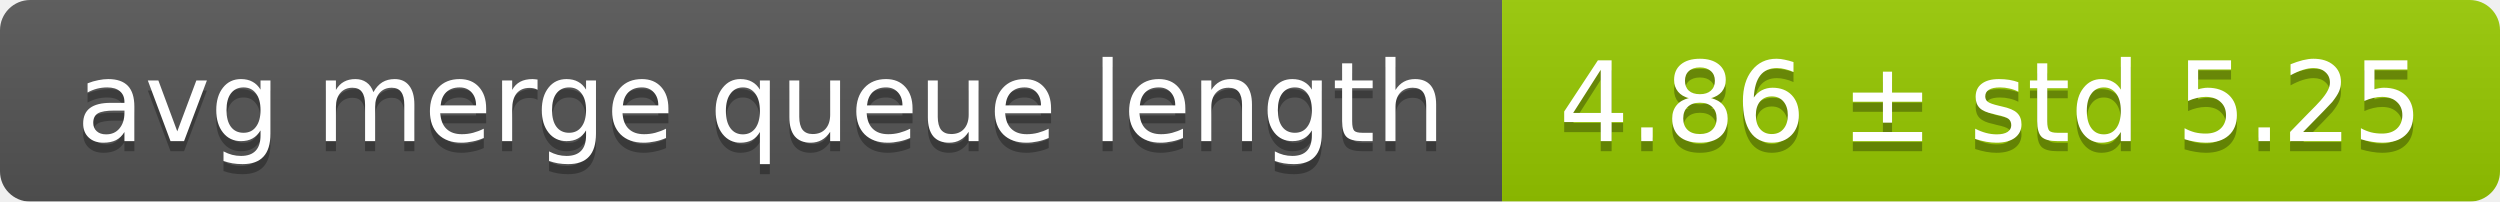
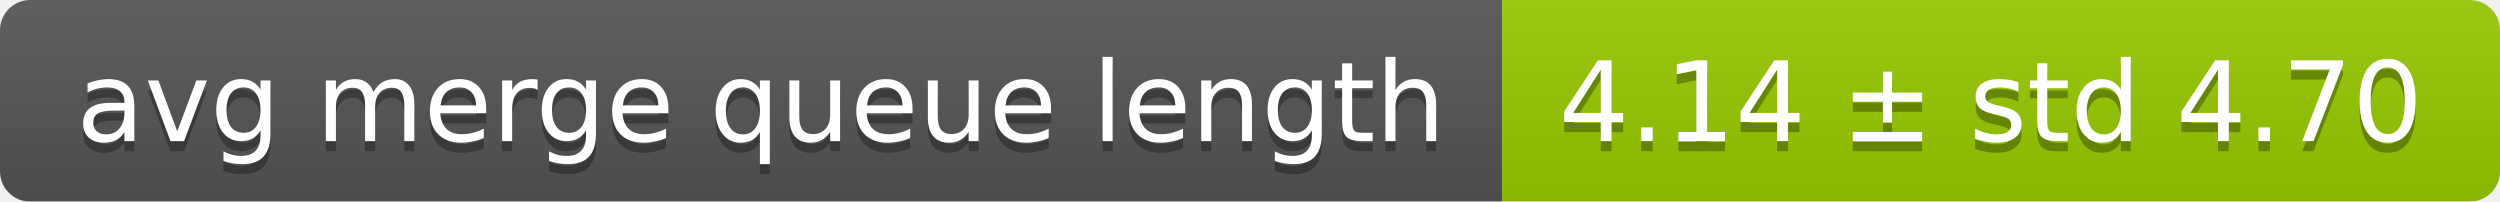
<svg xmlns="http://www.w3.org/2000/svg" width="248" height="20">
  <linearGradient id="smooth" x2="0" y2="100%">
    <stop offset="0" stop-color="#bbb" stop-opacity=".1" />
    <stop offset="1" stop-opacity=".1" />
  </linearGradient>
  <mask id="round">
    <rect width="248" height="20" rx="3" fill="#fff" />
  </mask>
  <g mask="url(#round)">
    <rect width="149" height="20" fill="#555" />
    <rect x="149" width="99" height="20" fill="#97ca00" />
    <rect width="248" height="20" fill="url(#smooth)" />
  </g>
  <g fill="#fff" text-anchor="middle" font-family="DejaVu Sans,Verdana,Geneva,sans-serif" font-size="11">
    <text x="75.5" y="15" fill="#010101" fill-opacity=".3">avg merge queue length</text>
    <text x="75.5" y="14">avg merge queue length</text>
-     <text x="197.5" y="15" fill="#010101" fill-opacity=".3">4.86 ± std 5.25</text>
-     <text x="197.5" y="14">4.86 ± std 5.25</text>
+     <text x="197.5" y="15" fill="#010101" fill-opacity=".3">4.14 ± std 4.70</text>
+     <text x="197.5" y="14">4.14 ± std 4.70</text>
  </g>
</svg>
